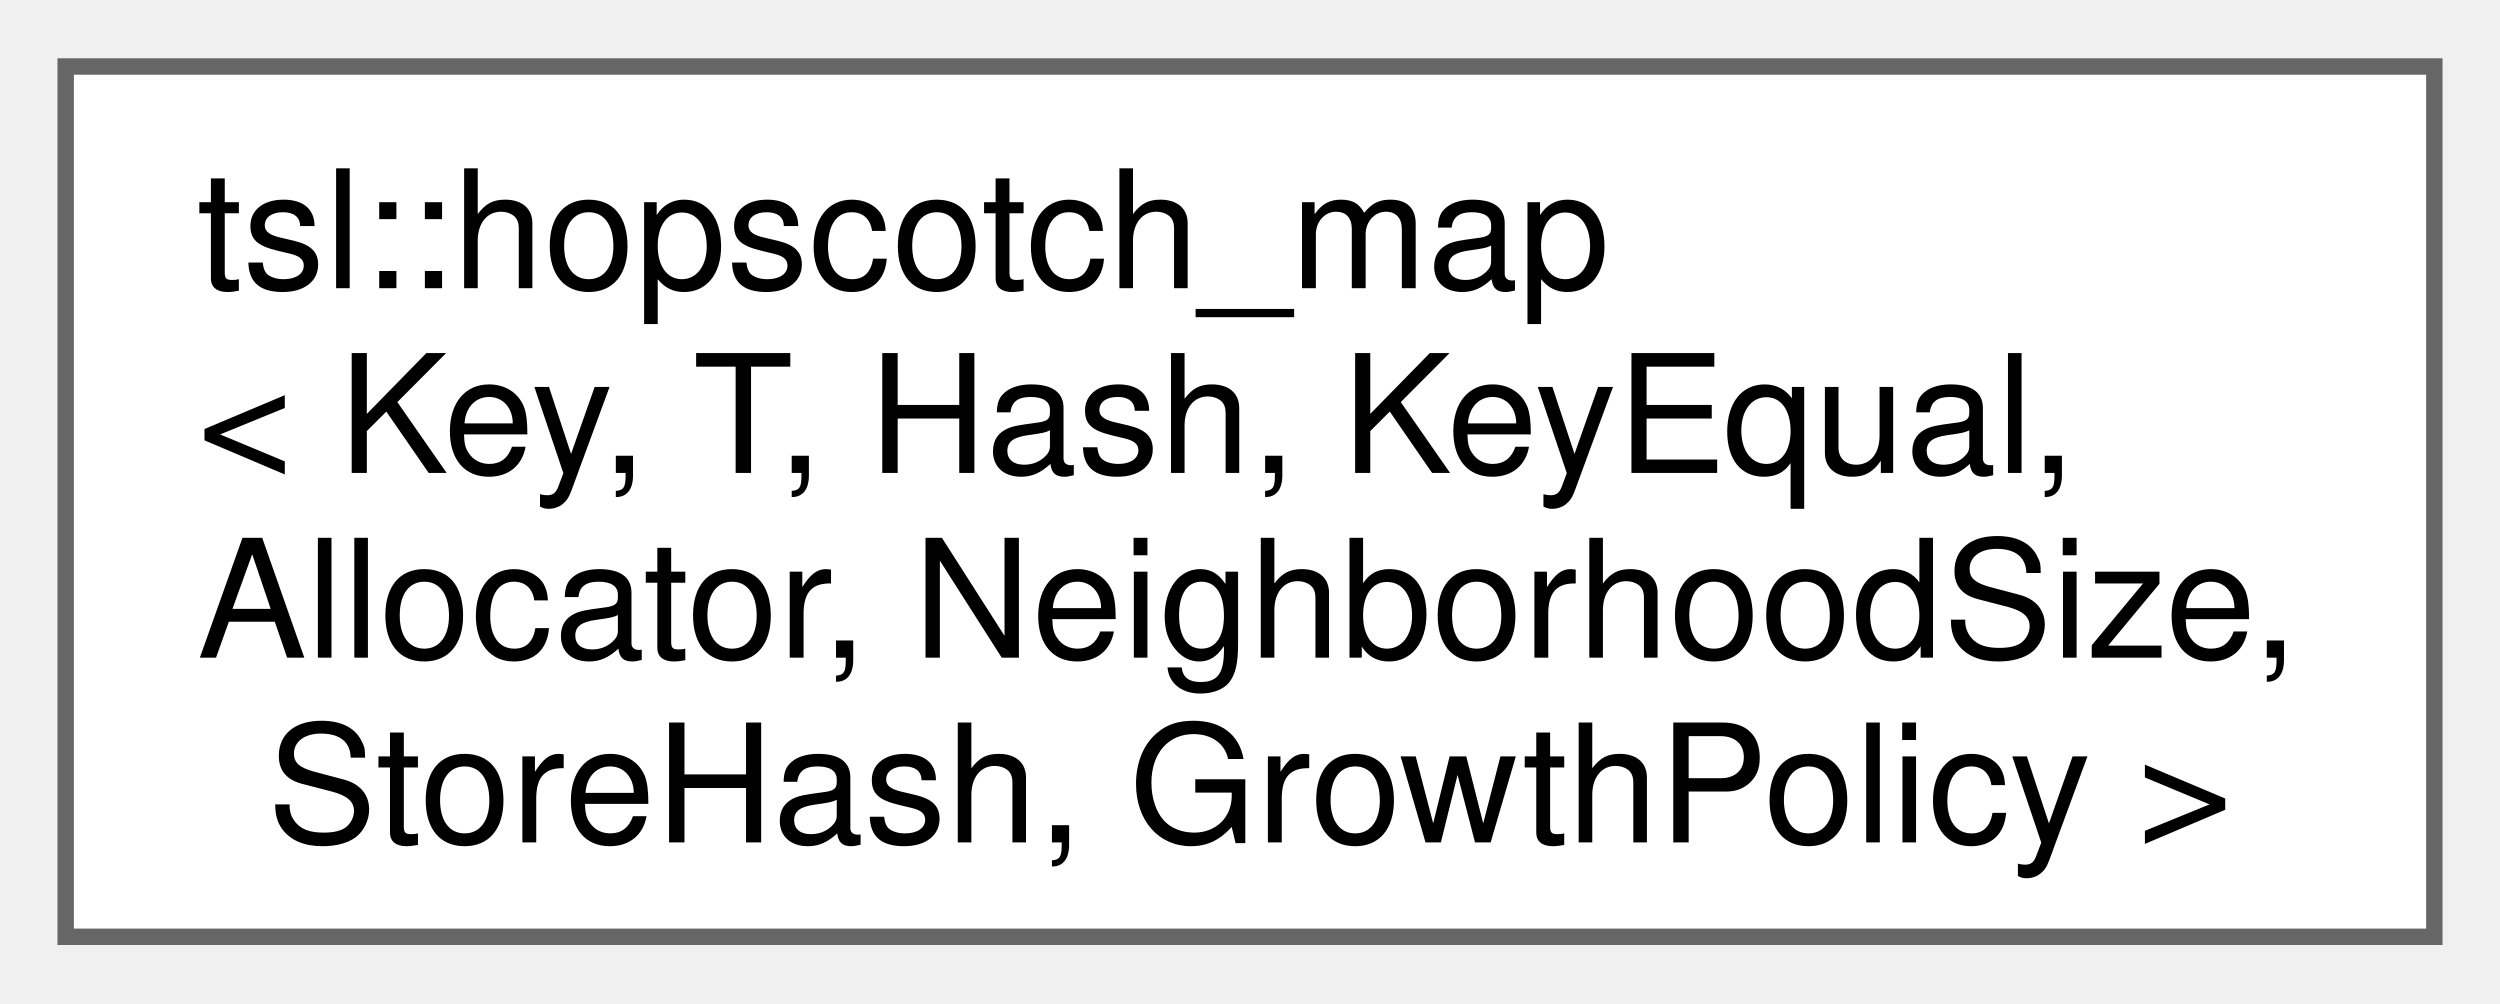
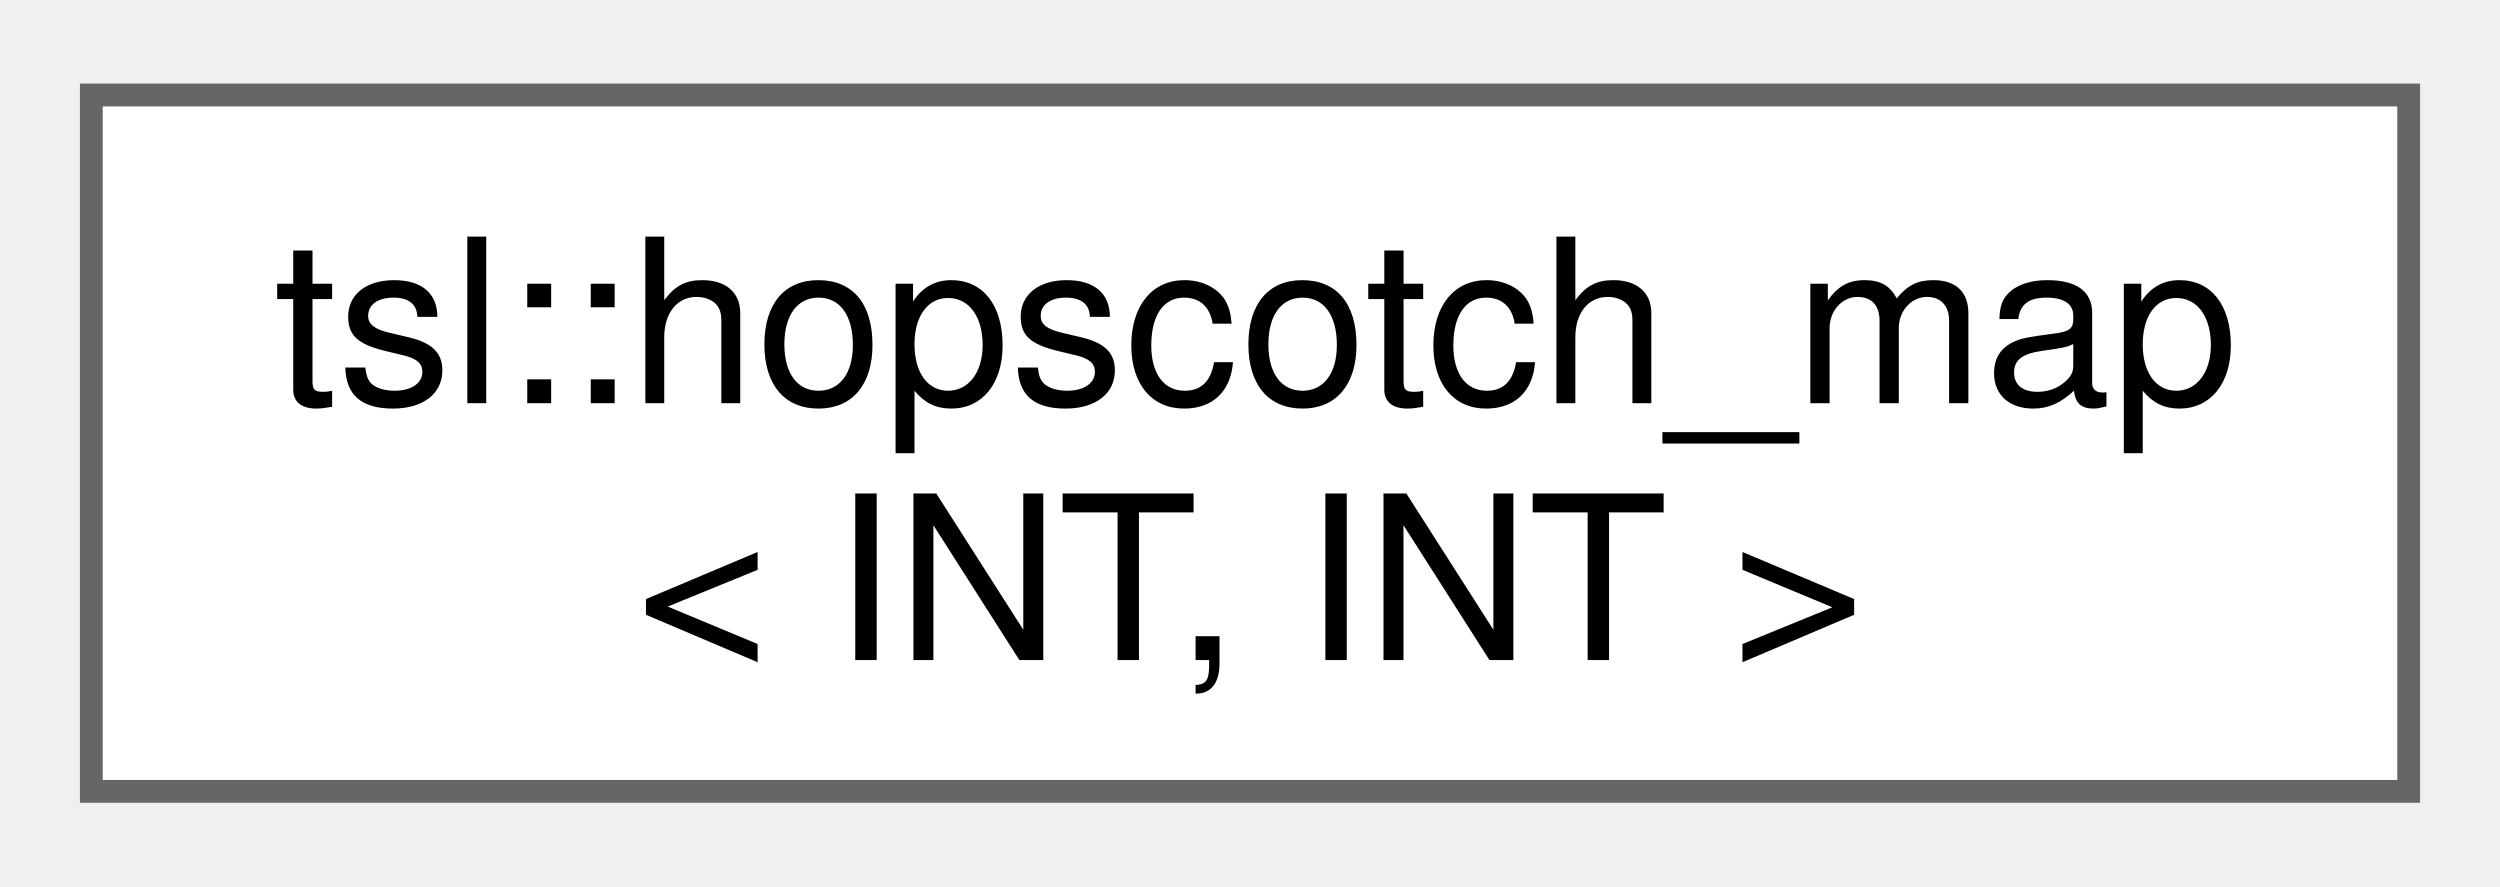
- <svg xmlns="http://www.w3.org/2000/svg" xmlns:xlink="http://www.w3.org/1999/xlink" width="152pt" height="61pt" viewBox="0.00 0.00 152.25 61.00">
-   <g id="graph0" class="graph" transform="scale(1 1) rotate(0) translate(4 57)">
+ <svg xmlns="http://www.w3.org/2000/svg" xmlns:xlink="http://www.w3.org/1999/xlink" width="110pt" height="39pt" viewBox="0.00 0.00 109.50 38.50">
+   <g id="graph0" class="graph" transform="scale(1 1) rotate(0) translate(4 34.5)">
    <g id="Node000000" class="node">
      <g id="a_Node000000">
        <a xlink:href="classtsl_1_1hopscotch__map.html" target="_top" xlink:title=" ">
-           <polygon fill="white" stroke="#666666" points="144.25,-53 0,-53 0,0 144.25,0 144.25,-53" />
-           <text text-anchor="start" x="8" y="-39.5" font-family="Helvetica,sans-Serif" font-size="10.00">tsl::hopscotch_map</text>
-           <text text-anchor="start" x="8" y="-28.25" font-family="Helvetica,sans-Serif" font-size="10.00">&lt; Key, T, Hash, KeyEqual,</text>
-           <text text-anchor="start" x="8" y="-17" font-family="Helvetica,sans-Serif" font-size="10.00"> Allocator, NeighborhoodSize,</text>
-           <text text-anchor="middle" x="72.12" y="-5.75" font-family="Helvetica,sans-Serif" font-size="10.00"> StoreHash, GrowthPolicy &gt;</text>
+           <polygon fill="white" stroke="#666666" points="101.5,-30.5 0,-30.5 0,0 101.5,0 101.5,-30.5" />
+           <text text-anchor="start" x="8" y="-17" font-family="Helvetica,sans-Serif" font-size="10.00">tsl::hopscotch_map</text>
+           <text text-anchor="middle" x="50.75" y="-5.75" font-family="Helvetica,sans-Serif" font-size="10.00">&lt; INT, INT &gt;</text>
        </a>
      </g>
    </g>
  </g>
</svg>
